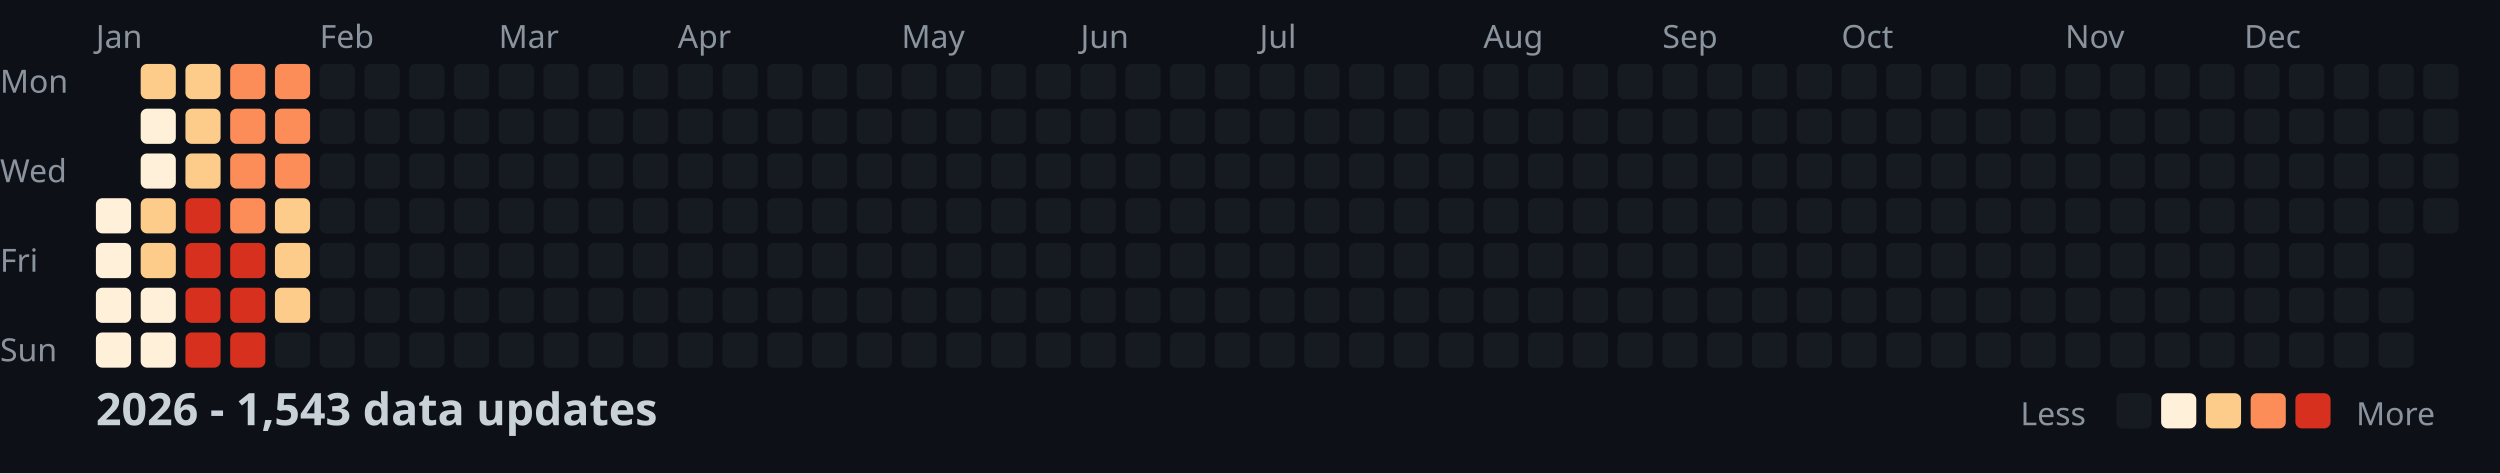
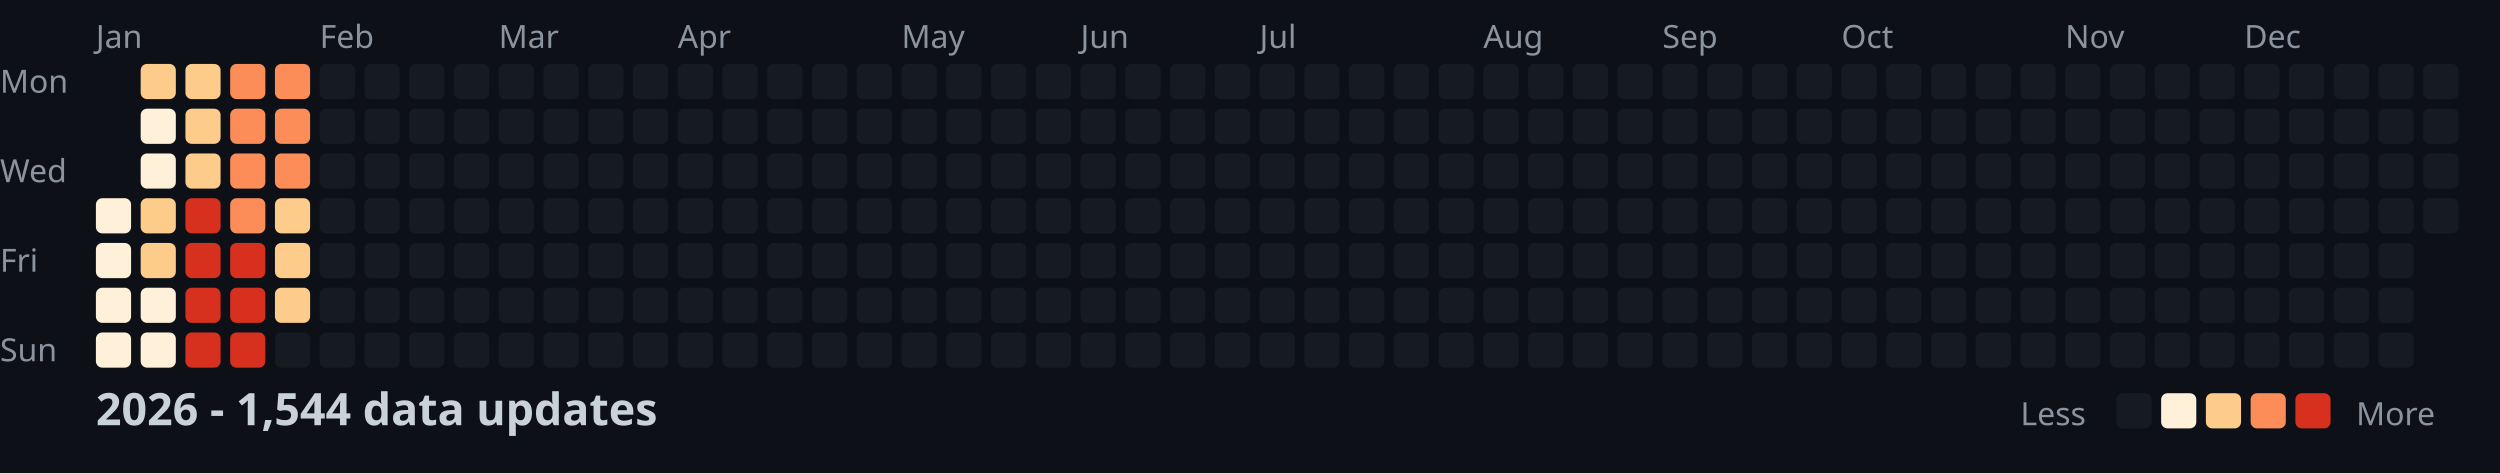
<svg xmlns="http://www.w3.org/2000/svg" width="782" height="148">
  <style>
    .month { font: 10px sans-serif; fill: #8b949e; }
    .day { font: 10px sans-serif; fill: #8b949e; }
    .title { font: bold 14px sans-serif; fill: #c9d1d9; }
    .legend { font: 10px sans-serif; fill: #8b949e; }
  </style>
  <rect width="100%" height="100%" fill="#0d1117" />
  <text x="0" y="29" class="day">Mon</text>
  <text x="0" y="57" class="day">Wed</text>
  <text x="0" y="85" class="day">Fri</text>
  <text x="0" y="113" class="day">Sun</text>
  <text x="30" y="15" class="month">Jan</text>
  <text x="100" y="15" class="month">Feb</text>
  <text x="156" y="15" class="month">Mar</text>
  <text x="212" y="15" class="month">Apr</text>
  <text x="282" y="15" class="month">May</text>
  <text x="338" y="15" class="month">Jun</text>
  <text x="394" y="15" class="month">Jul</text>
  <text x="464" y="15" class="month">Aug</text>
  <text x="520" y="15" class="month">Sep</text>
  <text x="576" y="15" class="month">Oct</text>
  <text x="646" y="15" class="month">Nov</text>
  <text x="702" y="15" class="month">Dec</text>
  <rect x="30" y="62" width="11" height="11" fill="#fef0d9" rx="2" />
  <rect x="30" y="76" width="11" height="11" fill="#fef0d9" rx="2" />
  <rect x="30" y="90" width="11" height="11" fill="#fef0d9" rx="2" />
  <rect x="30" y="104" width="11" height="11" fill="#fef0d9" rx="2" />
  <rect x="44" y="20" width="11" height="11" fill="#fdcc8a" rx="2" />
  <rect x="44" y="34" width="11" height="11" fill="#fef0d9" rx="2" />
  <rect x="44" y="48" width="11" height="11" fill="#fef0d9" rx="2" />
  <rect x="44" y="62" width="11" height="11" fill="#fdcc8a" rx="2" />
  <rect x="44" y="76" width="11" height="11" fill="#fdcc8a" rx="2" />
  <rect x="44" y="90" width="11" height="11" fill="#fef0d9" rx="2" />
  <rect x="44" y="104" width="11" height="11" fill="#fef0d9" rx="2" />
  <rect x="58" y="20" width="11" height="11" fill="#fdcc8a" rx="2" />
  <rect x="58" y="34" width="11" height="11" fill="#fdcc8a" rx="2" />
  <rect x="58" y="48" width="11" height="11" fill="#fdcc8a" rx="2" />
  <rect x="58" y="62" width="11" height="11" fill="#d7301f" rx="2" />
  <rect x="58" y="76" width="11" height="11" fill="#d7301f" rx="2" />
  <rect x="58" y="90" width="11" height="11" fill="#d7301f" rx="2" />
  <rect x="58" y="104" width="11" height="11" fill="#d7301f" rx="2" />
  <rect x="72" y="20" width="11" height="11" fill="#fc8d59" rx="2" />
  <rect x="72" y="34" width="11" height="11" fill="#fc8d59" rx="2" />
  <rect x="72" y="48" width="11" height="11" fill="#fc8d59" rx="2" />
  <rect x="72" y="62" width="11" height="11" fill="#fc8d59" rx="2" />
  <rect x="72" y="76" width="11" height="11" fill="#d7301f" rx="2" />
  <rect x="72" y="90" width="11" height="11" fill="#d7301f" rx="2" />
  <rect x="72" y="104" width="11" height="11" fill="#d7301f" rx="2" />
  <rect x="86" y="20" width="11" height="11" fill="#fc8d59" rx="2" />
  <rect x="86" y="34" width="11" height="11" fill="#fc8d59" rx="2" />
  <rect x="86" y="48" width="11" height="11" fill="#fc8d59" rx="2" />
  <rect x="86" y="62" width="11" height="11" fill="#fdcc8a" rx="2" />
  <rect x="86" y="76" width="11" height="11" fill="#fdcc8a" rx="2" />
  <rect x="86" y="90" width="11" height="11" fill="#fdcc8a" rx="2" />
  <rect x="86" y="104" width="11" height="11" fill="#161b22" rx="2" />
  <rect x="100" y="20" width="11" height="11" fill="#161b22" rx="2" />
  <rect x="100" y="34" width="11" height="11" fill="#161b22" rx="2" />
  <rect x="100" y="48" width="11" height="11" fill="#161b22" rx="2" />
  <rect x="100" y="62" width="11" height="11" fill="#161b22" rx="2" />
  <rect x="100" y="76" width="11" height="11" fill="#161b22" rx="2" />
  <rect x="100" y="90" width="11" height="11" fill="#161b22" rx="2" />
  <rect x="100" y="104" width="11" height="11" fill="#161b22" rx="2" />
  <rect x="114" y="20" width="11" height="11" fill="#161b22" rx="2" />
  <rect x="114" y="34" width="11" height="11" fill="#161b22" rx="2" />
  <rect x="114" y="48" width="11" height="11" fill="#161b22" rx="2" />
  <rect x="114" y="62" width="11" height="11" fill="#161b22" rx="2" />
  <rect x="114" y="76" width="11" height="11" fill="#161b22" rx="2" />
  <rect x="114" y="90" width="11" height="11" fill="#161b22" rx="2" />
  <rect x="114" y="104" width="11" height="11" fill="#161b22" rx="2" />
  <rect x="128" y="20" width="11" height="11" fill="#161b22" rx="2" />
  <rect x="128" y="34" width="11" height="11" fill="#161b22" rx="2" />
  <rect x="128" y="48" width="11" height="11" fill="#161b22" rx="2" />
  <rect x="128" y="62" width="11" height="11" fill="#161b22" rx="2" />
  <rect x="128" y="76" width="11" height="11" fill="#161b22" rx="2" />
  <rect x="128" y="90" width="11" height="11" fill="#161b22" rx="2" />
  <rect x="128" y="104" width="11" height="11" fill="#161b22" rx="2" />
  <rect x="142" y="20" width="11" height="11" fill="#161b22" rx="2" />
  <rect x="142" y="34" width="11" height="11" fill="#161b22" rx="2" />
  <rect x="142" y="48" width="11" height="11" fill="#161b22" rx="2" />
  <rect x="142" y="62" width="11" height="11" fill="#161b22" rx="2" />
  <rect x="142" y="76" width="11" height="11" fill="#161b22" rx="2" />
  <rect x="142" y="90" width="11" height="11" fill="#161b22" rx="2" />
  <rect x="142" y="104" width="11" height="11" fill="#161b22" rx="2" />
  <rect x="156" y="20" width="11" height="11" fill="#161b22" rx="2" />
  <rect x="156" y="34" width="11" height="11" fill="#161b22" rx="2" />
  <rect x="156" y="48" width="11" height="11" fill="#161b22" rx="2" />
  <rect x="156" y="62" width="11" height="11" fill="#161b22" rx="2" />
  <rect x="156" y="76" width="11" height="11" fill="#161b22" rx="2" />
  <rect x="156" y="90" width="11" height="11" fill="#161b22" rx="2" />
  <rect x="156" y="104" width="11" height="11" fill="#161b22" rx="2" />
  <rect x="170" y="20" width="11" height="11" fill="#161b22" rx="2" />
  <rect x="170" y="34" width="11" height="11" fill="#161b22" rx="2" />
  <rect x="170" y="48" width="11" height="11" fill="#161b22" rx="2" />
  <rect x="170" y="62" width="11" height="11" fill="#161b22" rx="2" />
  <rect x="170" y="76" width="11" height="11" fill="#161b22" rx="2" />
  <rect x="170" y="90" width="11" height="11" fill="#161b22" rx="2" />
  <rect x="170" y="104" width="11" height="11" fill="#161b22" rx="2" />
  <rect x="184" y="20" width="11" height="11" fill="#161b22" rx="2" />
  <rect x="184" y="34" width="11" height="11" fill="#161b22" rx="2" />
  <rect x="184" y="48" width="11" height="11" fill="#161b22" rx="2" />
  <rect x="184" y="62" width="11" height="11" fill="#161b22" rx="2" />
  <rect x="184" y="76" width="11" height="11" fill="#161b22" rx="2" />
  <rect x="184" y="90" width="11" height="11" fill="#161b22" rx="2" />
  <rect x="184" y="104" width="11" height="11" fill="#161b22" rx="2" />
  <rect x="198" y="20" width="11" height="11" fill="#161b22" rx="2" />
  <rect x="198" y="34" width="11" height="11" fill="#161b22" rx="2" />
  <rect x="198" y="48" width="11" height="11" fill="#161b22" rx="2" />
  <rect x="198" y="62" width="11" height="11" fill="#161b22" rx="2" />
  <rect x="198" y="76" width="11" height="11" fill="#161b22" rx="2" />
  <rect x="198" y="90" width="11" height="11" fill="#161b22" rx="2" />
  <rect x="198" y="104" width="11" height="11" fill="#161b22" rx="2" />
  <rect x="212" y="20" width="11" height="11" fill="#161b22" rx="2" />
  <rect x="212" y="34" width="11" height="11" fill="#161b22" rx="2" />
  <rect x="212" y="48" width="11" height="11" fill="#161b22" rx="2" />
  <rect x="212" y="62" width="11" height="11" fill="#161b22" rx="2" />
  <rect x="212" y="76" width="11" height="11" fill="#161b22" rx="2" />
  <rect x="212" y="90" width="11" height="11" fill="#161b22" rx="2" />
  <rect x="212" y="104" width="11" height="11" fill="#161b22" rx="2" />
  <rect x="226" y="20" width="11" height="11" fill="#161b22" rx="2" />
  <rect x="226" y="34" width="11" height="11" fill="#161b22" rx="2" />
  <rect x="226" y="48" width="11" height="11" fill="#161b22" rx="2" />
  <rect x="226" y="62" width="11" height="11" fill="#161b22" rx="2" />
  <rect x="226" y="76" width="11" height="11" fill="#161b22" rx="2" />
  <rect x="226" y="90" width="11" height="11" fill="#161b22" rx="2" />
  <rect x="226" y="104" width="11" height="11" fill="#161b22" rx="2" />
  <rect x="240" y="20" width="11" height="11" fill="#161b22" rx="2" />
  <rect x="240" y="34" width="11" height="11" fill="#161b22" rx="2" />
  <rect x="240" y="48" width="11" height="11" fill="#161b22" rx="2" />
  <rect x="240" y="62" width="11" height="11" fill="#161b22" rx="2" />
  <rect x="240" y="76" width="11" height="11" fill="#161b22" rx="2" />
  <rect x="240" y="90" width="11" height="11" fill="#161b22" rx="2" />
  <rect x="240" y="104" width="11" height="11" fill="#161b22" rx="2" />
  <rect x="254" y="20" width="11" height="11" fill="#161b22" rx="2" />
  <rect x="254" y="34" width="11" height="11" fill="#161b22" rx="2" />
  <rect x="254" y="48" width="11" height="11" fill="#161b22" rx="2" />
  <rect x="254" y="62" width="11" height="11" fill="#161b22" rx="2" />
  <rect x="254" y="76" width="11" height="11" fill="#161b22" rx="2" />
  <rect x="254" y="90" width="11" height="11" fill="#161b22" rx="2" />
  <rect x="254" y="104" width="11" height="11" fill="#161b22" rx="2" />
  <rect x="268" y="20" width="11" height="11" fill="#161b22" rx="2" />
  <rect x="268" y="34" width="11" height="11" fill="#161b22" rx="2" />
  <rect x="268" y="48" width="11" height="11" fill="#161b22" rx="2" />
  <rect x="268" y="62" width="11" height="11" fill="#161b22" rx="2" />
  <rect x="268" y="76" width="11" height="11" fill="#161b22" rx="2" />
  <rect x="268" y="90" width="11" height="11" fill="#161b22" rx="2" />
  <rect x="268" y="104" width="11" height="11" fill="#161b22" rx="2" />
  <rect x="282" y="20" width="11" height="11" fill="#161b22" rx="2" />
  <rect x="282" y="34" width="11" height="11" fill="#161b22" rx="2" />
  <rect x="282" y="48" width="11" height="11" fill="#161b22" rx="2" />
  <rect x="282" y="62" width="11" height="11" fill="#161b22" rx="2" />
  <rect x="282" y="76" width="11" height="11" fill="#161b22" rx="2" />
  <rect x="282" y="90" width="11" height="11" fill="#161b22" rx="2" />
  <rect x="282" y="104" width="11" height="11" fill="#161b22" rx="2" />
  <rect x="296" y="20" width="11" height="11" fill="#161b22" rx="2" />
  <rect x="296" y="34" width="11" height="11" fill="#161b22" rx="2" />
  <rect x="296" y="48" width="11" height="11" fill="#161b22" rx="2" />
  <rect x="296" y="62" width="11" height="11" fill="#161b22" rx="2" />
  <rect x="296" y="76" width="11" height="11" fill="#161b22" rx="2" />
  <rect x="296" y="90" width="11" height="11" fill="#161b22" rx="2" />
  <rect x="296" y="104" width="11" height="11" fill="#161b22" rx="2" />
  <rect x="310" y="20" width="11" height="11" fill="#161b22" rx="2" />
  <rect x="310" y="34" width="11" height="11" fill="#161b22" rx="2" />
  <rect x="310" y="48" width="11" height="11" fill="#161b22" rx="2" />
  <rect x="310" y="62" width="11" height="11" fill="#161b22" rx="2" />
  <rect x="310" y="76" width="11" height="11" fill="#161b22" rx="2" />
  <rect x="310" y="90" width="11" height="11" fill="#161b22" rx="2" />
  <rect x="310" y="104" width="11" height="11" fill="#161b22" rx="2" />
  <rect x="324" y="20" width="11" height="11" fill="#161b22" rx="2" />
  <rect x="324" y="34" width="11" height="11" fill="#161b22" rx="2" />
  <rect x="324" y="48" width="11" height="11" fill="#161b22" rx="2" />
  <rect x="324" y="62" width="11" height="11" fill="#161b22" rx="2" />
  <rect x="324" y="76" width="11" height="11" fill="#161b22" rx="2" />
  <rect x="324" y="90" width="11" height="11" fill="#161b22" rx="2" />
  <rect x="324" y="104" width="11" height="11" fill="#161b22" rx="2" />
  <rect x="338" y="20" width="11" height="11" fill="#161b22" rx="2" />
  <rect x="338" y="34" width="11" height="11" fill="#161b22" rx="2" />
  <rect x="338" y="48" width="11" height="11" fill="#161b22" rx="2" />
  <rect x="338" y="62" width="11" height="11" fill="#161b22" rx="2" />
  <rect x="338" y="76" width="11" height="11" fill="#161b22" rx="2" />
  <rect x="338" y="90" width="11" height="11" fill="#161b22" rx="2" />
  <rect x="338" y="104" width="11" height="11" fill="#161b22" rx="2" />
  <rect x="352" y="20" width="11" height="11" fill="#161b22" rx="2" />
  <rect x="352" y="34" width="11" height="11" fill="#161b22" rx="2" />
  <rect x="352" y="48" width="11" height="11" fill="#161b22" rx="2" />
  <rect x="352" y="62" width="11" height="11" fill="#161b22" rx="2" />
  <rect x="352" y="76" width="11" height="11" fill="#161b22" rx="2" />
  <rect x="352" y="90" width="11" height="11" fill="#161b22" rx="2" />
  <rect x="352" y="104" width="11" height="11" fill="#161b22" rx="2" />
  <rect x="366" y="20" width="11" height="11" fill="#161b22" rx="2" />
  <rect x="366" y="34" width="11" height="11" fill="#161b22" rx="2" />
  <rect x="366" y="48" width="11" height="11" fill="#161b22" rx="2" />
  <rect x="366" y="62" width="11" height="11" fill="#161b22" rx="2" />
  <rect x="366" y="76" width="11" height="11" fill="#161b22" rx="2" />
  <rect x="366" y="90" width="11" height="11" fill="#161b22" rx="2" />
  <rect x="366" y="104" width="11" height="11" fill="#161b22" rx="2" />
  <rect x="380" y="20" width="11" height="11" fill="#161b22" rx="2" />
  <rect x="380" y="34" width="11" height="11" fill="#161b22" rx="2" />
  <rect x="380" y="48" width="11" height="11" fill="#161b22" rx="2" />
  <rect x="380" y="62" width="11" height="11" fill="#161b22" rx="2" />
  <rect x="380" y="76" width="11" height="11" fill="#161b22" rx="2" />
  <rect x="380" y="90" width="11" height="11" fill="#161b22" rx="2" />
  <rect x="380" y="104" width="11" height="11" fill="#161b22" rx="2" />
  <rect x="394" y="20" width="11" height="11" fill="#161b22" rx="2" />
  <rect x="394" y="34" width="11" height="11" fill="#161b22" rx="2" />
  <rect x="394" y="48" width="11" height="11" fill="#161b22" rx="2" />
  <rect x="394" y="62" width="11" height="11" fill="#161b22" rx="2" />
  <rect x="394" y="76" width="11" height="11" fill="#161b22" rx="2" />
  <rect x="394" y="90" width="11" height="11" fill="#161b22" rx="2" />
  <rect x="394" y="104" width="11" height="11" fill="#161b22" rx="2" />
  <rect x="408" y="20" width="11" height="11" fill="#161b22" rx="2" />
  <rect x="408" y="34" width="11" height="11" fill="#161b22" rx="2" />
  <rect x="408" y="48" width="11" height="11" fill="#161b22" rx="2" />
  <rect x="408" y="62" width="11" height="11" fill="#161b22" rx="2" />
  <rect x="408" y="76" width="11" height="11" fill="#161b22" rx="2" />
  <rect x="408" y="90" width="11" height="11" fill="#161b22" rx="2" />
  <rect x="408" y="104" width="11" height="11" fill="#161b22" rx="2" />
  <rect x="422" y="20" width="11" height="11" fill="#161b22" rx="2" />
  <rect x="422" y="34" width="11" height="11" fill="#161b22" rx="2" />
  <rect x="422" y="48" width="11" height="11" fill="#161b22" rx="2" />
  <rect x="422" y="62" width="11" height="11" fill="#161b22" rx="2" />
  <rect x="422" y="76" width="11" height="11" fill="#161b22" rx="2" />
  <rect x="422" y="90" width="11" height="11" fill="#161b22" rx="2" />
  <rect x="422" y="104" width="11" height="11" fill="#161b22" rx="2" />
  <rect x="436" y="20" width="11" height="11" fill="#161b22" rx="2" />
  <rect x="436" y="34" width="11" height="11" fill="#161b22" rx="2" />
  <rect x="436" y="48" width="11" height="11" fill="#161b22" rx="2" />
  <rect x="436" y="62" width="11" height="11" fill="#161b22" rx="2" />
  <rect x="436" y="76" width="11" height="11" fill="#161b22" rx="2" />
  <rect x="436" y="90" width="11" height="11" fill="#161b22" rx="2" />
  <rect x="436" y="104" width="11" height="11" fill="#161b22" rx="2" />
  <rect x="450" y="20" width="11" height="11" fill="#161b22" rx="2" />
  <rect x="450" y="34" width="11" height="11" fill="#161b22" rx="2" />
  <rect x="450" y="48" width="11" height="11" fill="#161b22" rx="2" />
  <rect x="450" y="62" width="11" height="11" fill="#161b22" rx="2" />
  <rect x="450" y="76" width="11" height="11" fill="#161b22" rx="2" />
  <rect x="450" y="90" width="11" height="11" fill="#161b22" rx="2" />
  <rect x="450" y="104" width="11" height="11" fill="#161b22" rx="2" />
  <rect x="464" y="20" width="11" height="11" fill="#161b22" rx="2" />
  <rect x="464" y="34" width="11" height="11" fill="#161b22" rx="2" />
  <rect x="464" y="48" width="11" height="11" fill="#161b22" rx="2" />
  <rect x="464" y="62" width="11" height="11" fill="#161b22" rx="2" />
  <rect x="464" y="76" width="11" height="11" fill="#161b22" rx="2" />
  <rect x="464" y="90" width="11" height="11" fill="#161b22" rx="2" />
  <rect x="464" y="104" width="11" height="11" fill="#161b22" rx="2" />
  <rect x="478" y="20" width="11" height="11" fill="#161b22" rx="2" />
  <rect x="478" y="34" width="11" height="11" fill="#161b22" rx="2" />
  <rect x="478" y="48" width="11" height="11" fill="#161b22" rx="2" />
  <rect x="478" y="62" width="11" height="11" fill="#161b22" rx="2" />
  <rect x="478" y="76" width="11" height="11" fill="#161b22" rx="2" />
  <rect x="478" y="90" width="11" height="11" fill="#161b22" rx="2" />
  <rect x="478" y="104" width="11" height="11" fill="#161b22" rx="2" />
  <rect x="492" y="20" width="11" height="11" fill="#161b22" rx="2" />
  <rect x="492" y="34" width="11" height="11" fill="#161b22" rx="2" />
  <rect x="492" y="48" width="11" height="11" fill="#161b22" rx="2" />
  <rect x="492" y="62" width="11" height="11" fill="#161b22" rx="2" />
  <rect x="492" y="76" width="11" height="11" fill="#161b22" rx="2" />
  <rect x="492" y="90" width="11" height="11" fill="#161b22" rx="2" />
  <rect x="492" y="104" width="11" height="11" fill="#161b22" rx="2" />
  <rect x="506" y="20" width="11" height="11" fill="#161b22" rx="2" />
  <rect x="506" y="34" width="11" height="11" fill="#161b22" rx="2" />
  <rect x="506" y="48" width="11" height="11" fill="#161b22" rx="2" />
  <rect x="506" y="62" width="11" height="11" fill="#161b22" rx="2" />
  <rect x="506" y="76" width="11" height="11" fill="#161b22" rx="2" />
  <rect x="506" y="90" width="11" height="11" fill="#161b22" rx="2" />
  <rect x="506" y="104" width="11" height="11" fill="#161b22" rx="2" />
  <rect x="520" y="20" width="11" height="11" fill="#161b22" rx="2" />
  <rect x="520" y="34" width="11" height="11" fill="#161b22" rx="2" />
  <rect x="520" y="48" width="11" height="11" fill="#161b22" rx="2" />
  <rect x="520" y="62" width="11" height="11" fill="#161b22" rx="2" />
  <rect x="520" y="76" width="11" height="11" fill="#161b22" rx="2" />
  <rect x="520" y="90" width="11" height="11" fill="#161b22" rx="2" />
  <rect x="520" y="104" width="11" height="11" fill="#161b22" rx="2" />
  <rect x="534" y="20" width="11" height="11" fill="#161b22" rx="2" />
  <rect x="534" y="34" width="11" height="11" fill="#161b22" rx="2" />
  <rect x="534" y="48" width="11" height="11" fill="#161b22" rx="2" />
  <rect x="534" y="62" width="11" height="11" fill="#161b22" rx="2" />
  <rect x="534" y="76" width="11" height="11" fill="#161b22" rx="2" />
  <rect x="534" y="90" width="11" height="11" fill="#161b22" rx="2" />
  <rect x="534" y="104" width="11" height="11" fill="#161b22" rx="2" />
  <rect x="548" y="20" width="11" height="11" fill="#161b22" rx="2" />
  <rect x="548" y="34" width="11" height="11" fill="#161b22" rx="2" />
  <rect x="548" y="48" width="11" height="11" fill="#161b22" rx="2" />
  <rect x="548" y="62" width="11" height="11" fill="#161b22" rx="2" />
  <rect x="548" y="76" width="11" height="11" fill="#161b22" rx="2" />
  <rect x="548" y="90" width="11" height="11" fill="#161b22" rx="2" />
  <rect x="548" y="104" width="11" height="11" fill="#161b22" rx="2" />
  <rect x="562" y="20" width="11" height="11" fill="#161b22" rx="2" />
  <rect x="562" y="34" width="11" height="11" fill="#161b22" rx="2" />
  <rect x="562" y="48" width="11" height="11" fill="#161b22" rx="2" />
  <rect x="562" y="62" width="11" height="11" fill="#161b22" rx="2" />
  <rect x="562" y="76" width="11" height="11" fill="#161b22" rx="2" />
  <rect x="562" y="90" width="11" height="11" fill="#161b22" rx="2" />
  <rect x="562" y="104" width="11" height="11" fill="#161b22" rx="2" />
  <rect x="576" y="20" width="11" height="11" fill="#161b22" rx="2" />
  <rect x="576" y="34" width="11" height="11" fill="#161b22" rx="2" />
  <rect x="576" y="48" width="11" height="11" fill="#161b22" rx="2" />
  <rect x="576" y="62" width="11" height="11" fill="#161b22" rx="2" />
  <rect x="576" y="76" width="11" height="11" fill="#161b22" rx="2" />
  <rect x="576" y="90" width="11" height="11" fill="#161b22" rx="2" />
  <rect x="576" y="104" width="11" height="11" fill="#161b22" rx="2" />
  <rect x="590" y="20" width="11" height="11" fill="#161b22" rx="2" />
  <rect x="590" y="34" width="11" height="11" fill="#161b22" rx="2" />
  <rect x="590" y="48" width="11" height="11" fill="#161b22" rx="2" />
  <rect x="590" y="62" width="11" height="11" fill="#161b22" rx="2" />
  <rect x="590" y="76" width="11" height="11" fill="#161b22" rx="2" />
  <rect x="590" y="90" width="11" height="11" fill="#161b22" rx="2" />
  <rect x="590" y="104" width="11" height="11" fill="#161b22" rx="2" />
  <rect x="604" y="20" width="11" height="11" fill="#161b22" rx="2" />
  <rect x="604" y="34" width="11" height="11" fill="#161b22" rx="2" />
  <rect x="604" y="48" width="11" height="11" fill="#161b22" rx="2" />
  <rect x="604" y="62" width="11" height="11" fill="#161b22" rx="2" />
  <rect x="604" y="76" width="11" height="11" fill="#161b22" rx="2" />
  <rect x="604" y="90" width="11" height="11" fill="#161b22" rx="2" />
  <rect x="604" y="104" width="11" height="11" fill="#161b22" rx="2" />
  <rect x="618" y="20" width="11" height="11" fill="#161b22" rx="2" />
  <rect x="618" y="34" width="11" height="11" fill="#161b22" rx="2" />
  <rect x="618" y="48" width="11" height="11" fill="#161b22" rx="2" />
  <rect x="618" y="62" width="11" height="11" fill="#161b22" rx="2" />
  <rect x="618" y="76" width="11" height="11" fill="#161b22" rx="2" />
  <rect x="618" y="90" width="11" height="11" fill="#161b22" rx="2" />
  <rect x="618" y="104" width="11" height="11" fill="#161b22" rx="2" />
  <rect x="632" y="20" width="11" height="11" fill="#161b22" rx="2" />
  <rect x="632" y="34" width="11" height="11" fill="#161b22" rx="2" />
  <rect x="632" y="48" width="11" height="11" fill="#161b22" rx="2" />
  <rect x="632" y="62" width="11" height="11" fill="#161b22" rx="2" />
  <rect x="632" y="76" width="11" height="11" fill="#161b22" rx="2" />
  <rect x="632" y="90" width="11" height="11" fill="#161b22" rx="2" />
  <rect x="632" y="104" width="11" height="11" fill="#161b22" rx="2" />
  <rect x="646" y="20" width="11" height="11" fill="#161b22" rx="2" />
  <rect x="646" y="34" width="11" height="11" fill="#161b22" rx="2" />
  <rect x="646" y="48" width="11" height="11" fill="#161b22" rx="2" />
  <rect x="646" y="62" width="11" height="11" fill="#161b22" rx="2" />
  <rect x="646" y="76" width="11" height="11" fill="#161b22" rx="2" />
  <rect x="646" y="90" width="11" height="11" fill="#161b22" rx="2" />
  <rect x="646" y="104" width="11" height="11" fill="#161b22" rx="2" />
  <rect x="660" y="20" width="11" height="11" fill="#161b22" rx="2" />
  <rect x="660" y="34" width="11" height="11" fill="#161b22" rx="2" />
  <rect x="660" y="48" width="11" height="11" fill="#161b22" rx="2" />
  <rect x="660" y="62" width="11" height="11" fill="#161b22" rx="2" />
  <rect x="660" y="76" width="11" height="11" fill="#161b22" rx="2" />
  <rect x="660" y="90" width="11" height="11" fill="#161b22" rx="2" />
  <rect x="660" y="104" width="11" height="11" fill="#161b22" rx="2" />
  <rect x="674" y="20" width="11" height="11" fill="#161b22" rx="2" />
  <rect x="674" y="34" width="11" height="11" fill="#161b22" rx="2" />
  <rect x="674" y="48" width="11" height="11" fill="#161b22" rx="2" />
  <rect x="674" y="62" width="11" height="11" fill="#161b22" rx="2" />
  <rect x="674" y="76" width="11" height="11" fill="#161b22" rx="2" />
  <rect x="674" y="90" width="11" height="11" fill="#161b22" rx="2" />
  <rect x="674" y="104" width="11" height="11" fill="#161b22" rx="2" />
  <rect x="688" y="20" width="11" height="11" fill="#161b22" rx="2" />
  <rect x="688" y="34" width="11" height="11" fill="#161b22" rx="2" />
  <rect x="688" y="48" width="11" height="11" fill="#161b22" rx="2" />
  <rect x="688" y="62" width="11" height="11" fill="#161b22" rx="2" />
  <rect x="688" y="76" width="11" height="11" fill="#161b22" rx="2" />
  <rect x="688" y="90" width="11" height="11" fill="#161b22" rx="2" />
  <rect x="688" y="104" width="11" height="11" fill="#161b22" rx="2" />
  <rect x="702" y="20" width="11" height="11" fill="#161b22" rx="2" />
  <rect x="702" y="34" width="11" height="11" fill="#161b22" rx="2" />
  <rect x="702" y="48" width="11" height="11" fill="#161b22" rx="2" />
  <rect x="702" y="62" width="11" height="11" fill="#161b22" rx="2" />
  <rect x="702" y="76" width="11" height="11" fill="#161b22" rx="2" />
  <rect x="702" y="90" width="11" height="11" fill="#161b22" rx="2" />
  <rect x="702" y="104" width="11" height="11" fill="#161b22" rx="2" />
  <rect x="716" y="20" width="11" height="11" fill="#161b22" rx="2" />
  <rect x="716" y="34" width="11" height="11" fill="#161b22" rx="2" />
  <rect x="716" y="48" width="11" height="11" fill="#161b22" rx="2" />
  <rect x="716" y="62" width="11" height="11" fill="#161b22" rx="2" />
  <rect x="716" y="76" width="11" height="11" fill="#161b22" rx="2" />
  <rect x="716" y="90" width="11" height="11" fill="#161b22" rx="2" />
  <rect x="716" y="104" width="11" height="11" fill="#161b22" rx="2" />
  <rect x="730" y="20" width="11" height="11" fill="#161b22" rx="2" />
  <rect x="730" y="34" width="11" height="11" fill="#161b22" rx="2" />
  <rect x="730" y="48" width="11" height="11" fill="#161b22" rx="2" />
  <rect x="730" y="62" width="11" height="11" fill="#161b22" rx="2" />
  <rect x="730" y="76" width="11" height="11" fill="#161b22" rx="2" />
  <rect x="730" y="90" width="11" height="11" fill="#161b22" rx="2" />
  <rect x="730" y="104" width="11" height="11" fill="#161b22" rx="2" />
  <rect x="744" y="20" width="11" height="11" fill="#161b22" rx="2" />
  <rect x="744" y="34" width="11" height="11" fill="#161b22" rx="2" />
  <rect x="744" y="48" width="11" height="11" fill="#161b22" rx="2" />
  <rect x="744" y="62" width="11" height="11" fill="#161b22" rx="2" />
  <rect x="744" y="76" width="11" height="11" fill="#161b22" rx="2" />
  <rect x="744" y="90" width="11" height="11" fill="#161b22" rx="2" />
  <rect x="744" y="104" width="11" height="11" fill="#161b22" rx="2" />
  <rect x="758" y="20" width="11" height="11" fill="#161b22" rx="2" />
  <rect x="758" y="34" width="11" height="11" fill="#161b22" rx="2" />
  <rect x="758" y="48" width="11" height="11" fill="#161b22" rx="2" />
  <rect x="758" y="62" width="11" height="11" fill="#161b22" rx="2" />
-   <text x="30" y="133" class="title">2026 - 1,543 data updates</text>
+   <text x="30" y="133" class="title">2026 - 1,544 data updates</text>
  <text x="632" y="133" class="legend">Less</text>
  <rect x="662" y="123" width="11" height="11" fill="#161b22" rx="2" />
  <rect x="676" y="123" width="11" height="11" fill="#fef0d9" rx="2" />
  <rect x="690" y="123" width="11" height="11" fill="#fdcc8a" rx="2" />
  <rect x="704" y="123" width="11" height="11" fill="#fc8d59" rx="2" />
  <rect x="718" y="123" width="11" height="11" fill="#d7301f" rx="2" />
  <text x="737" y="133" class="legend">More</text>
</svg>
